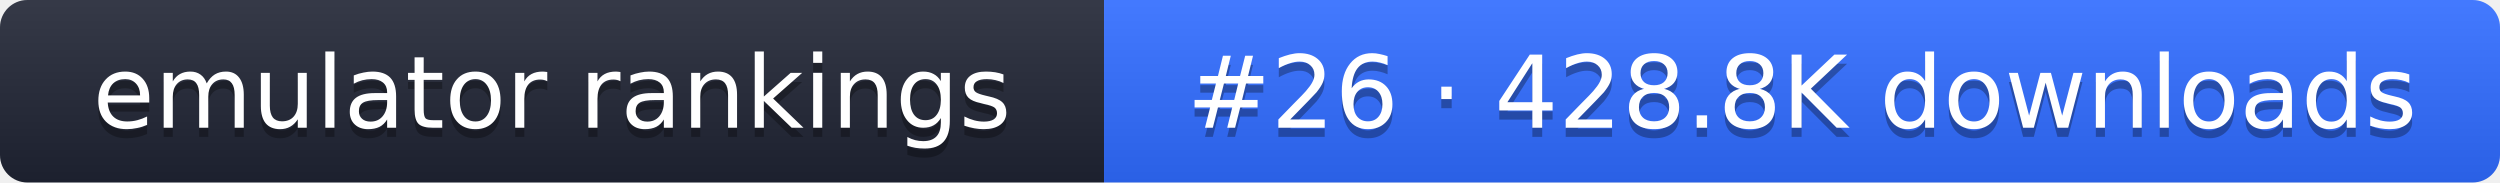
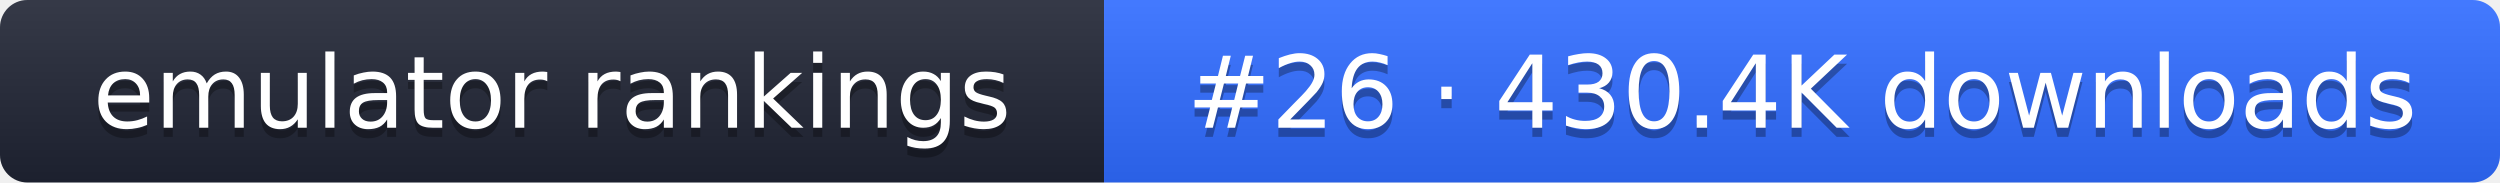
- <svg xmlns="http://www.w3.org/2000/svg" width="274" height="20" role="img" aria-label="emulator rankings: #26 · 428.8K downloads">
+ <svg xmlns="http://www.w3.org/2000/svg" width="274" height="20" role="img" aria-label="emulator rankings: #26 · 430.4K downloads">
  <linearGradient id="g" x2="0" y2="100%">
    <stop offset="0" stop-color="#fff" stop-opacity=".1" />
    <stop offset="1" stop-opacity=".1" />
  </linearGradient>
  <clipPath id="r">
    <rect width="274" height="20" rx="3" fill="#fff" />
  </clipPath>
  <g clip-path="url(#r)">
    <rect width="121" height="20" fill="#1f2433" />
    <rect x="121" width="153" height="20" fill="#2f6bff" />
    <rect width="274" height="20" fill="url(#g)" />
  </g>
  <g fill="#fff" text-anchor="middle" font-family="Verdana,DejaVu Sans,sans-serif" font-size="11">
    <text x="60.5" y="15" fill="#010101" fill-opacity=".3">emulator rankings</text>
    <text x="60.5" y="14">emulator rankings</text>
-     <text x="197.5" y="15" fill="#010101" fill-opacity=".3">#26 · 428.8K downloads</text>
-     <text x="197.5" y="14">#26 · 428.8K downloads</text>
+     <text x="197.5" y="15" fill="#010101" fill-opacity=".3">#26 · 430.4K downloads</text>
+     <text x="197.5" y="14">#26 · 430.4K downloads</text>
  </g>
</svg>
